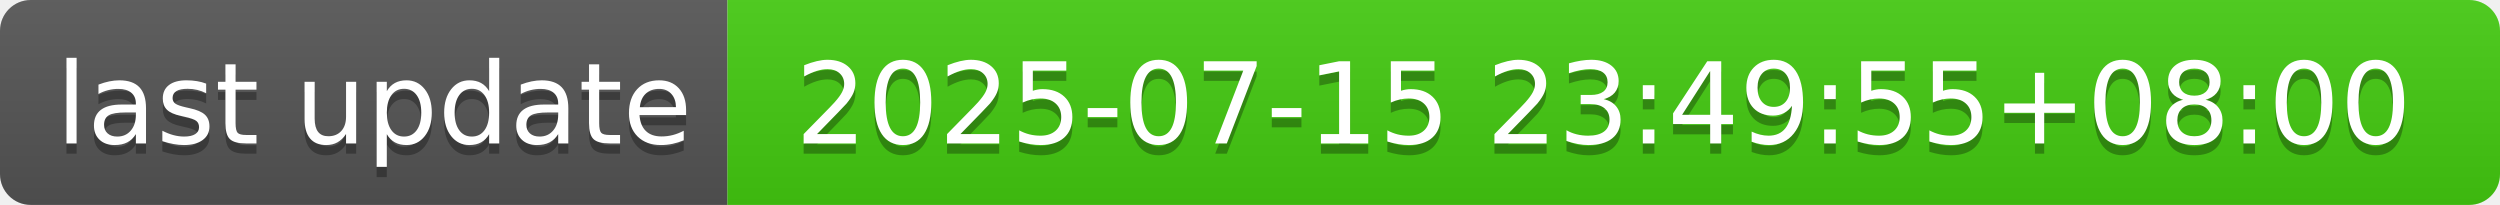
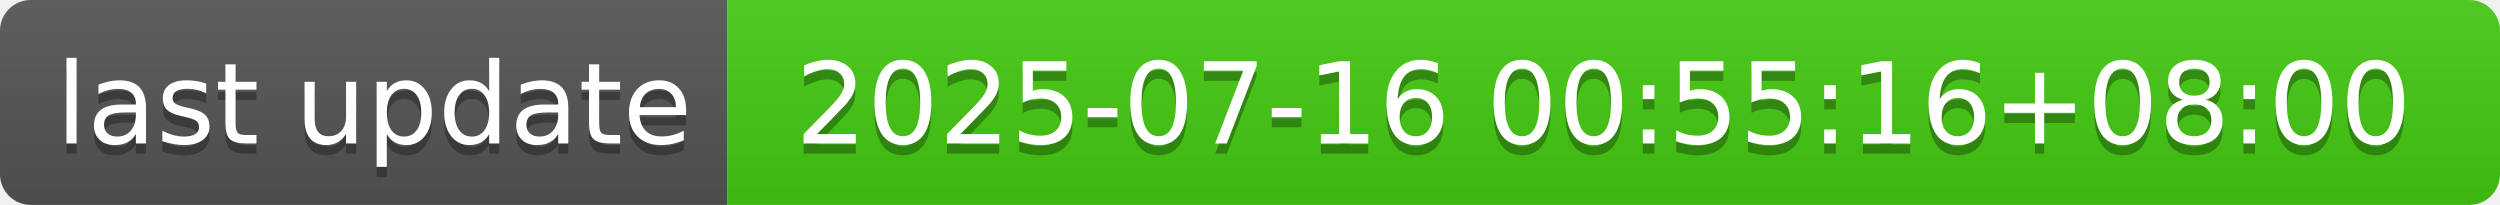
- <svg xmlns="http://www.w3.org/2000/svg" width="244" height="20" role="img" aria-label="last update: 2025-07-15 23:49:55+08:00">
+ <svg xmlns="http://www.w3.org/2000/svg" width="244" height="20" role="img" aria-label="last update: 2025-07-16 00:55:16+08:00">
  <linearGradient id="s" x2="0" y2="100%">
    <stop offset="0" stop-color="#bbb" stop-opacity=".1" />
    <stop offset="1" stop-opacity=".1" />
  </linearGradient>
  <clipPath id="r">
    <rect width="244" height="20" rx="3" fill="#fff" />
  </clipPath>
  <g clip-path="url(#r)">
    <rect width="71" height="20" fill="#555" />
    <rect x="71" width="173" height="20" fill="#4c1" />
    <rect width="244" height="20" fill="url(#s)" />
  </g>
  <g fill="#fff" text-anchor="middle" font-family="Verdana,Geneva,DejaVu Sans,sans-serif" text-rendering="geometricPrecision" font-size="110">
    <text aria-hidden="true" x="365" y="150" fill="#010101" fill-opacity=".3" transform="scale(.1)" textLength="610">last update</text>
    <text x="365" y="140" transform="scale(.1)" fill="#fff" textLength="610">last update</text>
-     <text aria-hidden="true" x="1565" y="150" fill="#010101" fill-opacity=".3" transform="scale(.1)" textLength="1630">2025-07-15 23:49:55+08:00</text>
-     <text x="1565" y="140" transform="scale(.1)" fill="#fff" textLength="1630">2025-07-15 23:49:55+08:00</text>
+     <text aria-hidden="true" x="1565" y="150" fill="#010101" fill-opacity=".3" transform="scale(.1)" textLength="1630">2025-07-16 00:55:16+08:00</text>
+     <text x="1565" y="140" transform="scale(.1)" fill="#fff" textLength="1630">2025-07-16 00:55:16+08:00</text>
  </g>
</svg>
